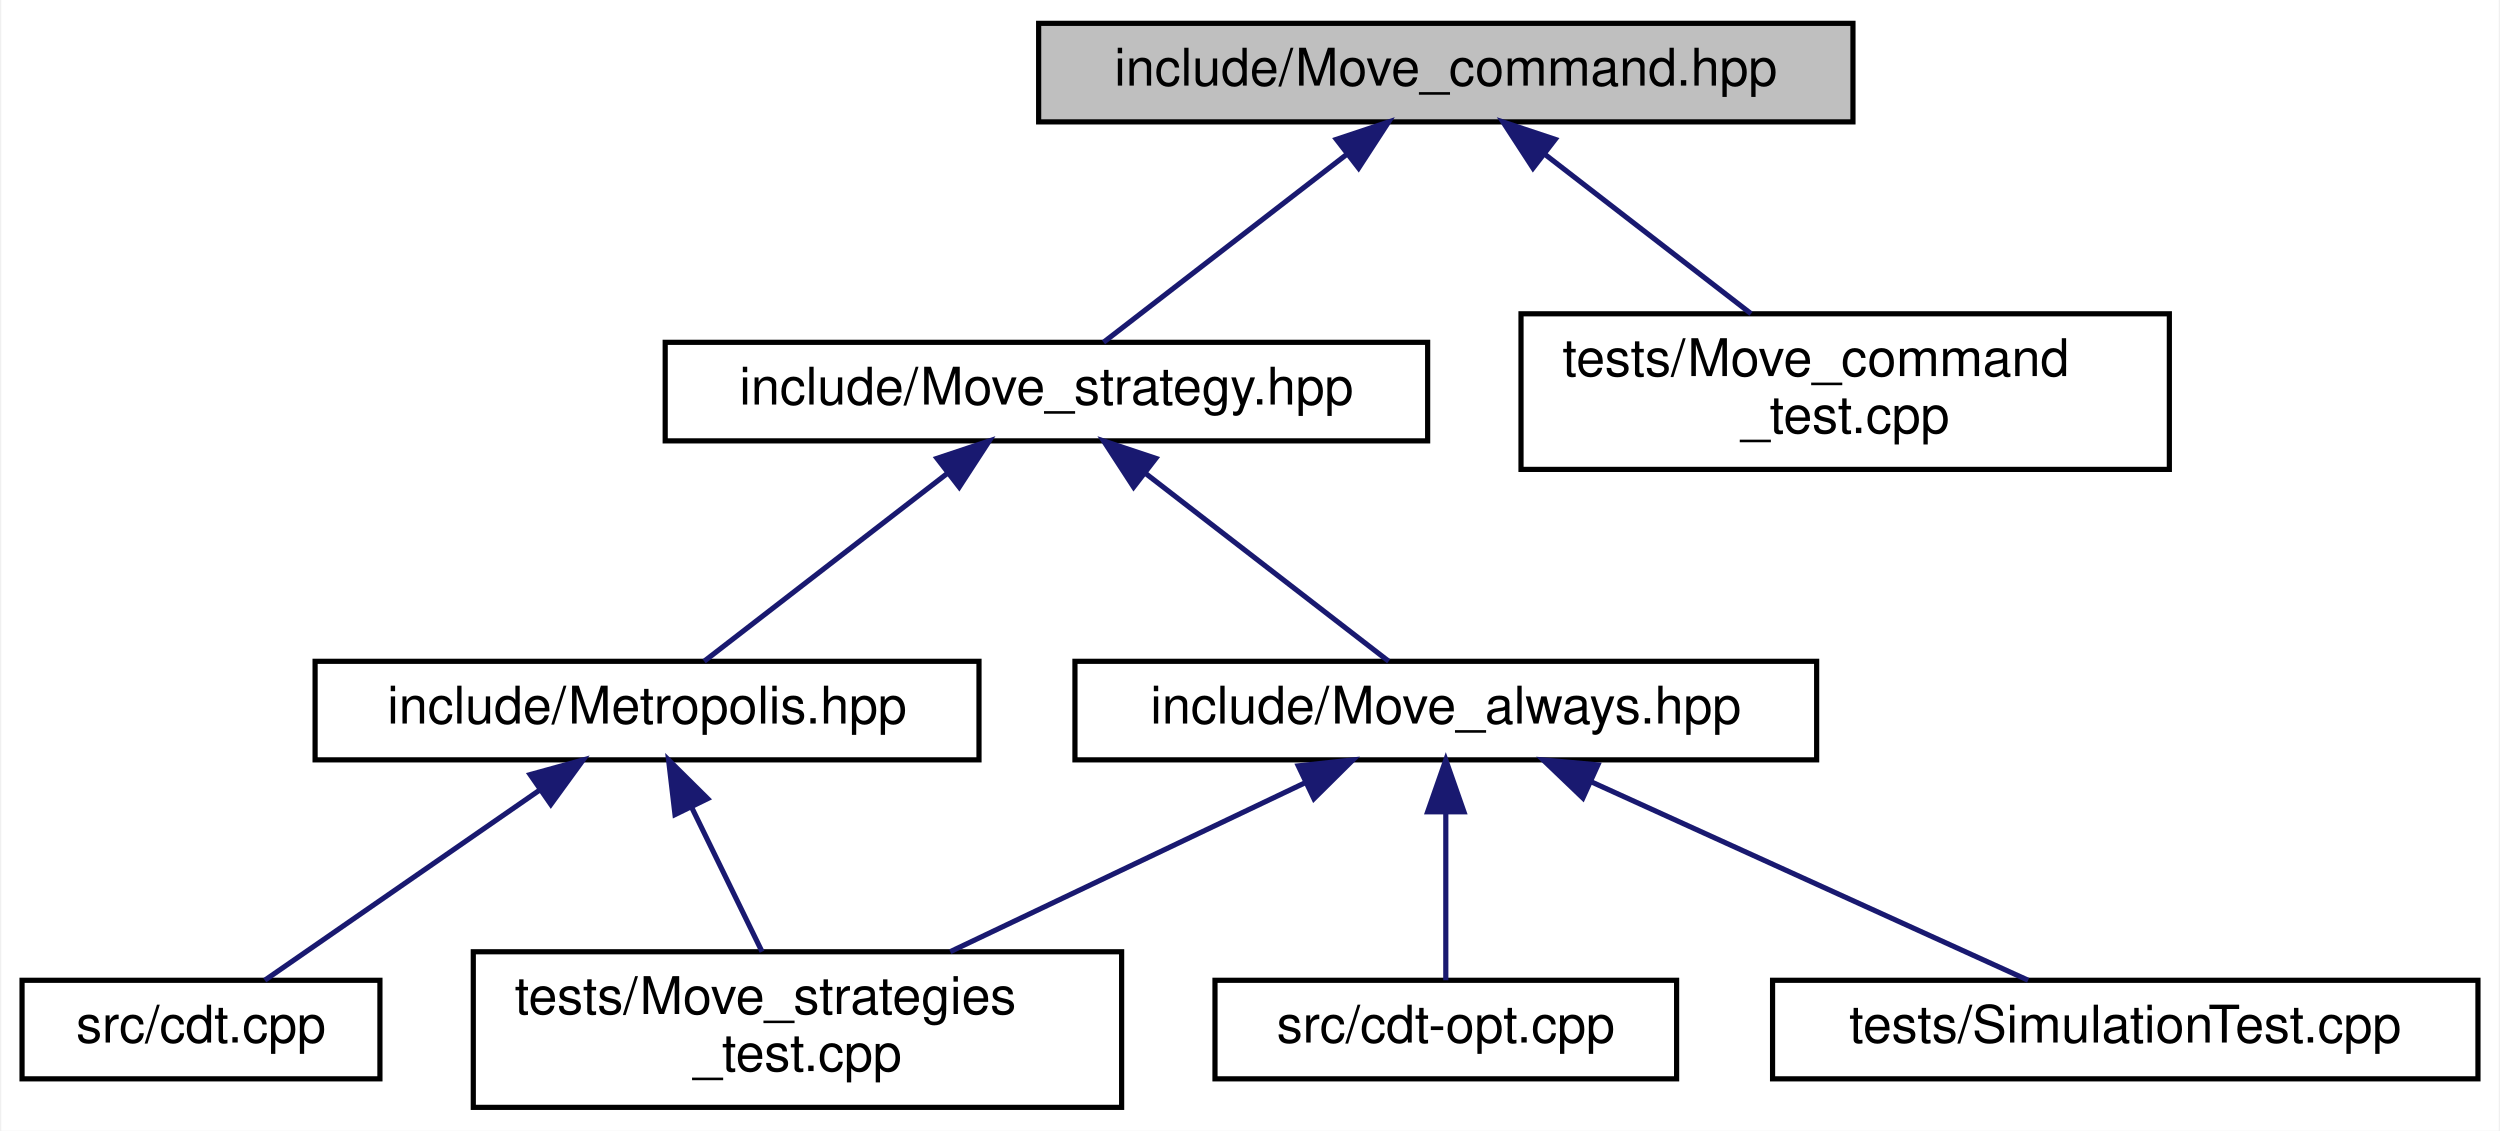
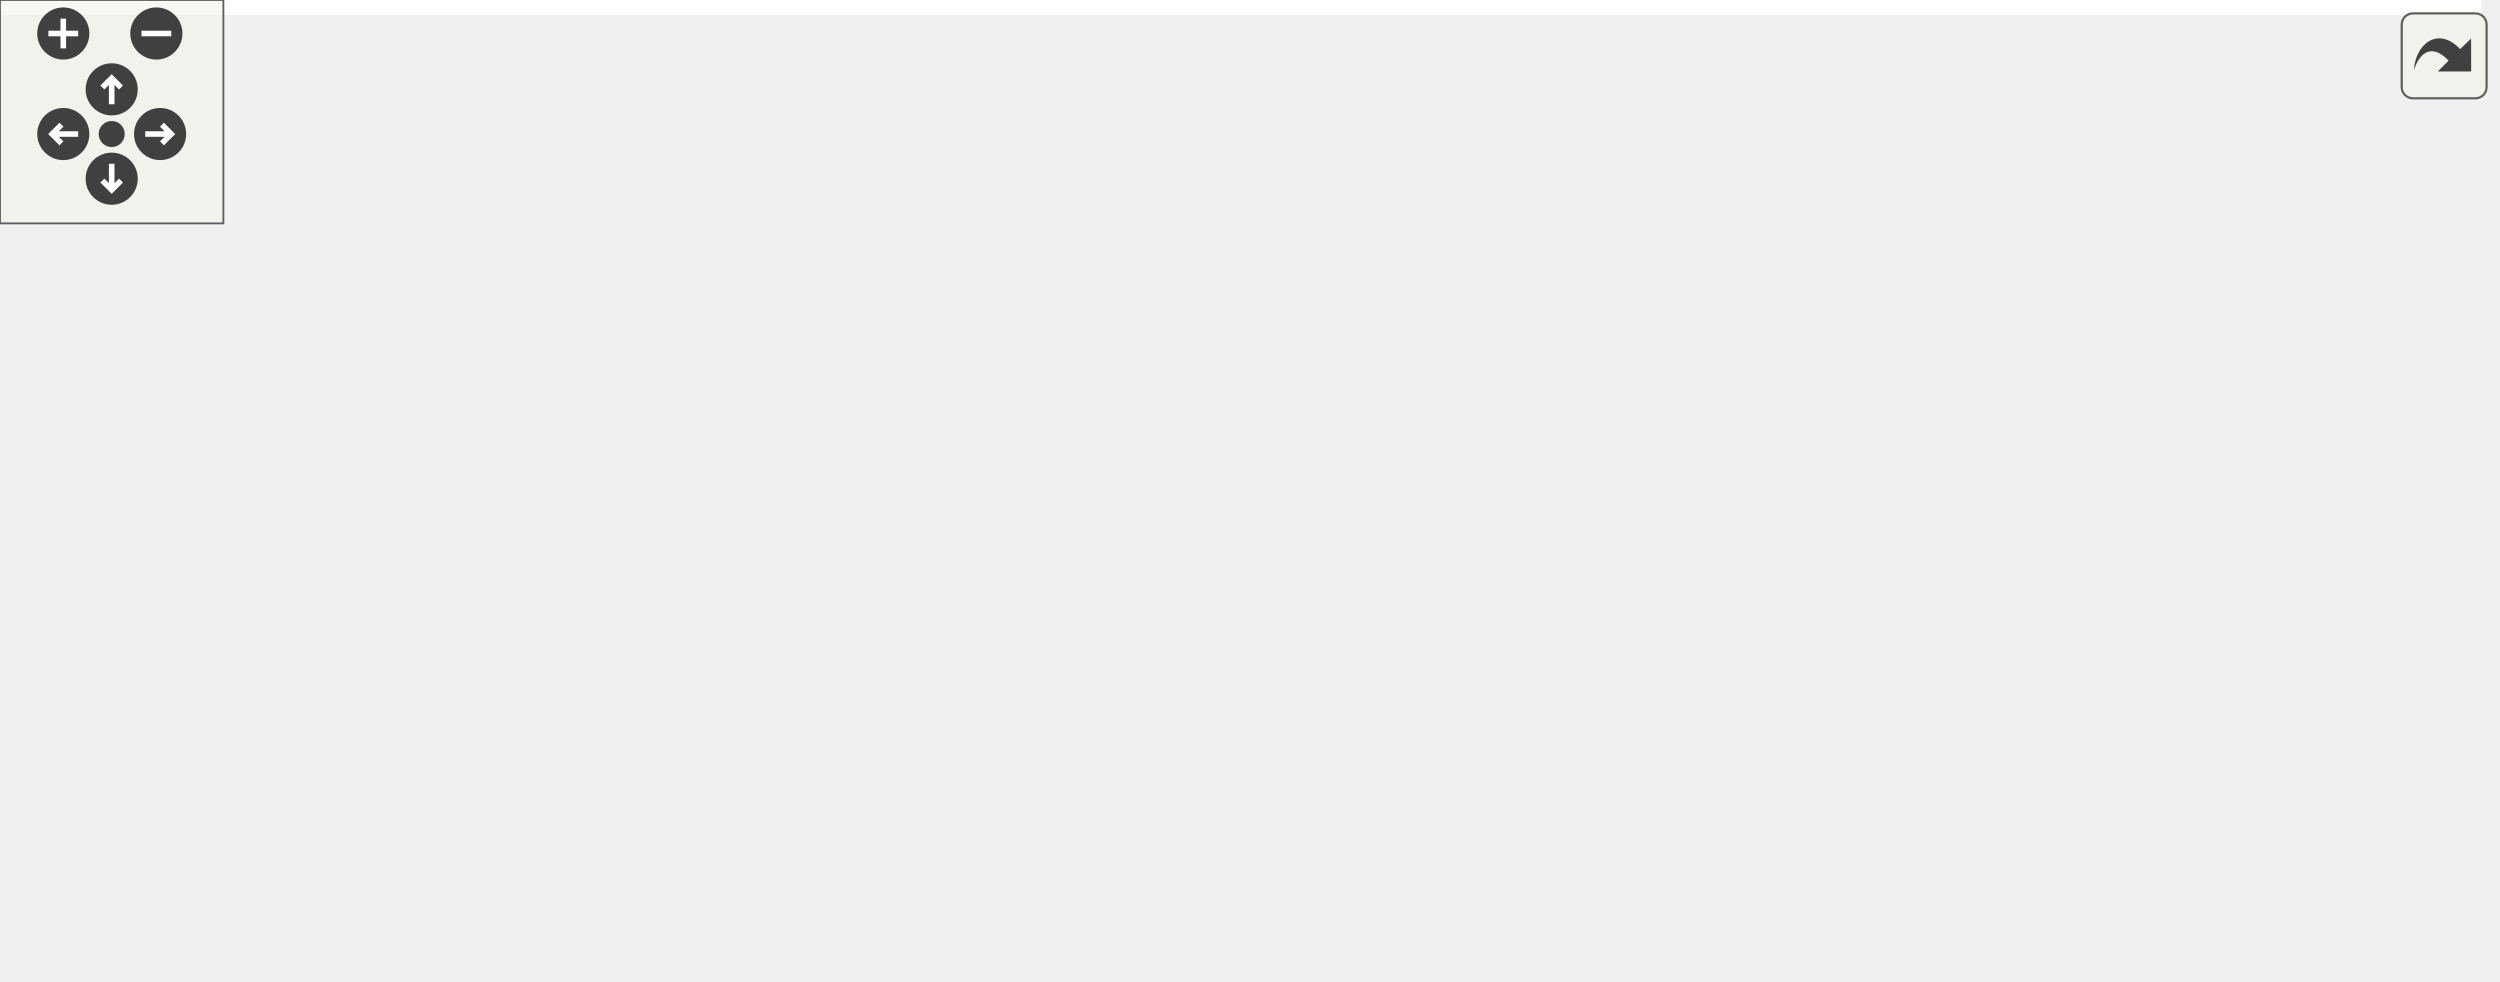
- <svg xmlns="http://www.w3.org/2000/svg" xmlns:xlink="http://www.w3.org/1999/xlink" width="482pt" height="218pt" viewBox="0.00 0.00 481.50 218.00">
-   <g id="graph0" class="graph" transform="scale(1 1) rotate(0) translate(4 214)">
-     <polygon fill="white" stroke="transparent" points="-4,4 -4,-214 477.5,-214 477.5,4 -4,4" />
-     <g id="node1" class="node">
-       <g id="a_node1">
-         <a xlink:title="Do ergodic moves using the Command pattern.">
-           <polygon fill="#bfbfbf" stroke="black" points="196,-190.5 196,-209.5 353,-209.5 353,-190.5 196,-190.5" />
-           <text text-anchor="middle" x="274.5" y="-197.5" font-family="Helvetica,sans-Serif" font-size="10.00">include/Move_command.hpp</text>
-         </a>
+ <svg xmlns="http://www.w3.org/2000/svg" xmlns:xlink="http://www.w3.org/1999/xlink" id="main" version="1.1" xml:space="preserve">
+   <style type="text/css">
+ .edge:hover path { stroke: red; }
+ .edge:hover polygon { stroke: red; fill: red; }
+ </style>
+   <defs>
+     <circle id="rim" cx="0" cy="0" r="7" />
+     <circle id="rim2" cx="0" cy="0" r="3.5" />
+     <g id="zoomPlus">
+       <use xlink:href="#rim" fill="#404040">
+         <set attributeName="fill" to="#808080" begin="zoomplus.mouseover" end="zoomplus.mouseout" />
+       </use>
+       <path d="M-4,0h8M0,-4v8" fill="none" stroke="white" stroke-width="1.5" pointer-events="none" />
+     </g>
+     <g id="zoomMin">
+       <use xlink:href="#rim" fill="#404040">
+         <set attributeName="fill" to="#808080" begin="zoomminus.mouseover" end="zoomminus.mouseout" />
+       </use>
+       <path d="M-4,0h8" fill="none" stroke="white" stroke-width="1.5" pointer-events="none" />
+     </g>
+     <g id="dirArrow">
+       <path fill="none" stroke="white" stroke-width="1.5" d="M0,-3.0v7 M-2.5,-0.5L0,-3.0L2.5,-0.5" />
+     </g>
+     <g id="resetDef">
+       <use xlink:href="#rim2" fill="#404040">
+         <set attributeName="fill" to="#808080" begin="reset.mouseover" end="reset.mouseout" />
+       </use>
+     </g>
+   </defs>
+   <svg id="graph" class="graph">
+     <g id="viewport">
+       <polygon fill="white" stroke="transparent" points="-4,4 -4,-203 666.5,-203 666.5,4 -4,4" />
+       <g id="node1" class="node">
+         <g id="a_node1">
+           <a xlink:title="Do ergodic moves using the Command pattern.">
+             <polygon fill="#bfbfbf" stroke="black" points="233,-179.5 233,-198.5 390,-198.5 390,-179.5 233,-179.5" />
+             <text text-anchor="middle" x="311.5" y="-186.5" font-family="Helvetica,sans-Serif" font-size="10.00">include/Move_command.hpp</text>
+           </a>
+         </g>
+       </g>
+       <g id="node2" class="node">
+         <g id="a_node2">
+           <a xlink:href="_move__strategy_8hpp.html" target="_top" xlink:title="Template class for move algorithms (strategies) on manifolds.">
+             <polygon fill="white" stroke="black" points="161,-118 161,-137 308,-137 308,-118 161,-118" />
+             <text text-anchor="middle" x="234.5" y="-125" font-family="Helvetica,sans-Serif" font-size="10.00">include/Move_strategy.hpp</text>
+           </a>
+         </g>
+       </g>
+       <g id="edge1" class="edge">
+         <path fill="none" stroke="midnightblue" d="M292.47,-173.29C277.7,-161.88 257.74,-146.46 245.51,-137.01" />
+         <polygon fill="midnightblue" stroke="midnightblue" points="290.41,-176.13 300.47,-179.48 294.69,-170.59 290.41,-176.13" />
+       </g>
+       <g id="node10" class="node">
+         <g id="a_node10">
+           <a xlink:href="_move__command__test_8cpp.html" target="_top" xlink:title="Tests of MoveCommand, that is, that moves are handled properly.">
+             <polygon fill="white" stroke="black" points="326,-112.5 326,-142.5 451,-142.5 451,-112.5 326,-112.5" />
+             <text text-anchor="start" x="334" y="-130.5" font-family="Helvetica,sans-Serif" font-size="10.00">tests/Move_command</text>
+             <text text-anchor="middle" x="388.5" y="-119.5" font-family="Helvetica,sans-Serif" font-size="10.00">_test.cpp</text>
+           </a>
+         </g>
+       </g>
+       <g id="edge9" class="edge">
+         <path fill="none" stroke="midnightblue" d="M330.66,-173.2C342.8,-163.81 358.41,-151.75 370.35,-142.52" />
+         <polygon fill="midnightblue" stroke="midnightblue" points="328.31,-170.59 322.53,-179.48 332.59,-176.13 328.31,-170.59" />
+       </g>
+       <g id="node3" class="node">
+         <g id="a_node3">
+           <a xlink:href="_metropolis_8hpp.html" target="_top" xlink:title="Perform Metropolis-Hastings algorithm on Delaunay Triangulations.">
+             <polygon fill="white" stroke="black" points="93.5,-56.5 93.5,-75.5 221.5,-75.5 221.5,-56.5 93.5,-56.5" />
+             <text text-anchor="middle" x="157.5" y="-63.5" font-family="Helvetica,sans-Serif" font-size="10.00">include/Metropolis.hpp</text>
+           </a>
+         </g>
+       </g>
+       <g id="edge2" class="edge">
+         <path fill="none" stroke="midnightblue" d="M215.47,-111.79C200.7,-100.38 180.74,-84.96 168.51,-75.51" />
+         <polygon fill="midnightblue" stroke="midnightblue" points="213.41,-114.63 223.47,-117.98 217.69,-109.09 213.41,-114.63" />
+       </g>
+       <g id="node6" class="node">
+         <g id="a_node6">
+           <a xlink:href="_move__always_8hpp.html" target="_top" xlink:title="Randomly selects moves to always perform on triangulations.">
+             <polygon fill="white" stroke="black" points="299,-56.5 299,-75.5 442,-75.5 442,-56.5 299,-56.5" />
+             <text text-anchor="middle" x="370.5" y="-63.5" font-family="Helvetica,sans-Serif" font-size="10.00">include/Move_always.hpp</text>
+           </a>
+         </g>
+       </g>
+       <g id="edge5" class="edge">
+         <path fill="none" stroke="midnightblue" d="M263.47,-113.83C289.87,-102.28 328.14,-85.53 351.05,-75.51" />
+         <polygon fill="midnightblue" stroke="midnightblue" points="261.74,-110.76 253.99,-117.98 264.55,-117.17 261.74,-110.76" />
+       </g>
+       <g id="node4" class="node">
+         <g id="a_node4">
+           <a xlink:href="cdt_8cpp.html" target="_top" xlink:title="The main executable.">
+             <polygon fill="white" stroke="black" points="0,-0.5 0,-19.5 69,-19.5 69,-0.5 0,-0.5" />
+             <text text-anchor="middle" x="34.5" y="-7.5" font-family="Helvetica,sans-Serif" font-size="10.00">src/cdt.cpp</text>
+           </a>
+         </g>
+       </g>
+       <g id="edge3" class="edge">
+         <path fill="none" stroke="midnightblue" d="M128.73,-52.37C105.69,-42.26 74.02,-28.35 53.9,-19.52" />
+         <polygon fill="midnightblue" stroke="midnightblue" points="127.45,-55.63 138.01,-56.44 130.26,-49.22 127.45,-55.63" />
+       </g>
+       <g id="node5" class="node">
+         <g id="a_node5">
+           <a xlink:href="_metropolis__test_8cpp.html" target="_top" xlink:title="Tests for the Metropolis-Hastings algorithm.">
+             <polygon fill="white" stroke="black" points="87.5,-0.5 87.5,-19.5 227.5,-19.5 227.5,-0.5 87.5,-0.5" />
+             <text text-anchor="middle" x="157.5" y="-7.5" font-family="Helvetica,sans-Serif" font-size="10.00">tests/Metropolis_test.cpp</text>
+           </a>
+         </g>
+       </g>
+       <g id="edge4" class="edge">
+         <path fill="none" stroke="midnightblue" d="M157.5,-45.8C157.5,-36.91 157.5,-26.78 157.5,-19.75" />
+         <polygon fill="midnightblue" stroke="midnightblue" points="154,-46.08 157.5,-56.08 161,-46.08 154,-46.08" />
+       </g>
+       <g id="node7" class="node">
+         <g id="a_node7">
+           <a xlink:href="cdt-opt_8cpp.html" target="_top" xlink:title="Outputs values to determine optimizations.">
+             <polygon fill="white" stroke="black" points="246,-0.5 246,-19.5 335,-19.5 335,-0.5 246,-0.5" />
+             <text text-anchor="middle" x="290.5" y="-7.5" font-family="Helvetica,sans-Serif" font-size="10.00">src/cdt-opt.cpp</text>
+           </a>
+         </g>
+       </g>
+       <g id="edge6" class="edge">
+         <path fill="none" stroke="midnightblue" d="M349.2,-50.62C334.58,-40.76 315.67,-27.99 303.32,-19.65" />
+         <polygon fill="midnightblue" stroke="midnightblue" points="347.4,-53.63 357.65,-56.32 351.32,-47.83 347.4,-53.63" />
+       </g>
+       <g id="node8" class="node">
+         <g id="a_node8">
+           <a xlink:href="_move__always__test_8cpp_source.html" target="_top" xlink:title=" ">
+             <polygon fill="white" stroke="black" points="353,-0.5 353,-19.5 508,-19.5 508,-0.5 353,-0.5" />
+             <text text-anchor="middle" x="430.5" y="-7.5" font-family="Helvetica,sans-Serif" font-size="10.00">tests/Move_always_test.cpp</text>
+           </a>
+         </g>
+       </g>
+       <g id="edge7" class="edge">
+         <path fill="none" stroke="midnightblue" d="M387.68,-49.54C398.38,-39.91 411.76,-27.87 420.68,-19.83" />
+         <polygon fill="midnightblue" stroke="midnightblue" points="385.23,-47.03 380.14,-56.32 389.91,-52.24 385.23,-47.03" />
+       </g>
+       <g id="node9" class="node">
+         <g id="a_node9">
+           <a xlink:href="_simulation_test_8cpp_source.html" target="_top" xlink:title=" ">
+             <polygon fill="white" stroke="black" points="526.5,-0.5 526.5,-19.5 662.5,-19.5 662.5,-0.5 526.5,-0.5" />
+             <text text-anchor="middle" x="594.5" y="-7.5" font-family="Helvetica,sans-Serif" font-size="10.00">tests/SimulationTest.cpp</text>
+           </a>
+         </g>
+       </g>
+       <g id="edge8" class="edge">
+         <path fill="none" stroke="midnightblue" d="M415.76,-54.09C458.08,-43.89 520.41,-28.86 559.17,-19.52" />
+         <polygon fill="midnightblue" stroke="midnightblue" points="414.89,-50.7 405.99,-56.44 416.54,-57.5 414.89,-50.7" />
      </g>
    </g>
-     <g id="node2" class="node">
-       <g id="a_node2">
-         <a xlink:href="_move__strategy_8hpp.html" target="_top" xlink:title="Template class for move algorithms (strategies) on manifolds.">
-           <polygon fill="white" stroke="black" points="124,-129 124,-148 271,-148 271,-129 124,-129" />
-           <text text-anchor="middle" x="197.5" y="-136" font-family="Helvetica,sans-Serif" font-size="10.00">include/Move_strategy.hpp</text>
-         </a>
-       </g>
+   </svg>
+   <g id="navigator" transform="translate(0 0)" fill="#404254">
+     <rect fill="#f2f5e9" fill-opacity="0.5" stroke="#606060" stroke-width=".5" x="0" y="0" width="60" height="60" />
+     <use id="zoomplus" xlink:href="#zoomPlus" x="17" y="9" />
+     <use id="zoomminus" xlink:href="#zoomMin" x="42" y="9" />
+     <use id="reset" xlink:href="#resetDef" x="30" y="36" />
+     <g id="arrowUp" xlink:href="#dirArrow" transform="translate(30 24)">
+       <use xlink:href="#rim" fill="#404040">
+         <set attributeName="fill" to="#808080" begin="arrowUp.mouseover" end="arrowUp.mouseout" />
+       </use>
+       <path fill="none" stroke="white" stroke-width="1.5" d="M0,-3.0v7 M-2.5,-0.5L0,-3.0L2.5,-0.5" />
    </g>
-     <g id="edge1" class="edge">
-       <path fill="none" stroke="midnightblue" d="M255.47,-184.29C240.7,-172.88 220.74,-157.46 208.51,-148.01" />
-       <polygon fill="midnightblue" stroke="midnightblue" points="253.41,-187.13 263.47,-190.48 257.69,-181.59 253.41,-187.13" />
+     <g id="arrowRight" xlink:href="#dirArrow" transform="rotate(90) translate(36 -43)">
+       <use xlink:href="#rim" fill="#404040">
+         <set attributeName="fill" to="#808080" begin="arrowRight.mouseover" end="arrowRight.mouseout" />
+       </use>
+       <path fill="none" stroke="white" stroke-width="1.5" d="M0,-3.0v7 M-2.5,-0.5L0,-3.0L2.5,-0.5" />
    </g>
-     <g id="node9" class="node">
-       <g id="a_node9">
-         <a xlink:href="_move__command__test_8cpp.html" target="_top" xlink:title="Tests of MoveCommand, that is, that moves are handled properly.">
-           <polygon fill="white" stroke="black" points="289,-123.5 289,-153.5 414,-153.5 414,-123.5 289,-123.5" />
-           <text text-anchor="start" x="297" y="-141.5" font-family="Helvetica,sans-Serif" font-size="10.00">tests/Move_command</text>
-           <text text-anchor="middle" x="351.5" y="-130.5" font-family="Helvetica,sans-Serif" font-size="10.00">_test.cpp</text>
-         </a>
-       </g>
+     <g id="arrowDown" xlink:href="#dirArrow" transform="rotate(180) translate(-30 -48)">
+       <use xlink:href="#rim" fill="#404040">
+         <set attributeName="fill" to="#808080" begin="arrowDown.mouseover" end="arrowDown.mouseout" />
+       </use>
+       <path fill="none" stroke="white" stroke-width="1.5" d="M0,-3.0v7 M-2.5,-0.5L0,-3.0L2.5,-0.5" />
    </g>
-     <g id="edge9" class="edge">
-       <path fill="none" stroke="midnightblue" d="M293.66,-184.2C305.8,-174.81 321.41,-162.75 333.35,-153.52" />
-       <polygon fill="midnightblue" stroke="midnightblue" points="291.31,-181.59 285.53,-190.48 295.59,-187.13 291.31,-181.59" />
-     </g>
-     <g id="node3" class="node">
-       <g id="a_node3">
-         <a xlink:href="_metropolis_8hpp.html" target="_top" xlink:title="Perform Metropolis-Hastings algorithm on Delaunay Triangulations.">
-           <polygon fill="white" stroke="black" points="56.5,-67.5 56.5,-86.5 184.5,-86.5 184.5,-67.5 56.5,-67.5" />
-           <text text-anchor="middle" x="120.5" y="-74.5" font-family="Helvetica,sans-Serif" font-size="10.00">include/Metropolis.hpp</text>
-         </a>
-       </g>
-     </g>
-     <g id="edge2" class="edge">
-       <path fill="none" stroke="midnightblue" d="M178.47,-122.79C163.7,-111.38 143.74,-95.96 131.51,-86.51" />
-       <polygon fill="midnightblue" stroke="midnightblue" points="176.41,-125.63 186.47,-128.98 180.69,-120.09 176.41,-125.63" />
-     </g>
-     <g id="node6" class="node">
-       <g id="a_node6">
-         <a xlink:href="_move__always_8hpp.html" target="_top" xlink:title="Randomly selects moves to always perform on triangulations.">
-           <polygon fill="white" stroke="black" points="203,-67.5 203,-86.5 346,-86.5 346,-67.5 203,-67.5" />
-           <text text-anchor="middle" x="274.5" y="-74.5" font-family="Helvetica,sans-Serif" font-size="10.00">include/Move_always.hpp</text>
-         </a>
-       </g>
-     </g>
-     <g id="edge5" class="edge">
-       <path fill="none" stroke="midnightblue" d="M216.53,-122.79C231.3,-111.38 251.26,-95.96 263.49,-86.51" />
-       <polygon fill="midnightblue" stroke="midnightblue" points="214.31,-120.09 208.53,-128.98 218.59,-125.63 214.31,-120.09" />
-     </g>
-     <g id="node4" class="node">
-       <g id="a_node4">
-         <a xlink:href="cdt_8cpp.html" target="_top" xlink:title="The main executable.">
-           <polygon fill="white" stroke="black" points="0,-6 0,-25 69,-25 69,-6 0,-6" />
-           <text text-anchor="middle" x="34.5" y="-13" font-family="Helvetica,sans-Serif" font-size="10.00">src/cdt.cpp</text>
-         </a>
-       </g>
-     </g>
-     <g id="edge3" class="edge">
-       <path fill="none" stroke="midnightblue" d="M99.7,-61.61C83.16,-50.17 60.58,-34.55 46.8,-25.01" />
-       <polygon fill="midnightblue" stroke="midnightblue" points="97.96,-64.66 108.18,-67.48 101.95,-58.91 97.96,-64.66" />
-     </g>
-     <g id="node5" class="node">
-       <g id="a_node5">
-         <a xlink:href="_move__strategies__test_8cpp.html" target="_top" xlink:title="Tests for the Metropolis-Hastings algorithm.">
-           <polygon fill="white" stroke="black" points="87,-0.5 87,-30.5 212,-30.5 212,-0.5 87,-0.5" />
-           <text text-anchor="start" x="95" y="-18.5" font-family="Helvetica,sans-Serif" font-size="10.00">tests/Move_strategies</text>
-           <text text-anchor="middle" x="149.5" y="-7.5" font-family="Helvetica,sans-Serif" font-size="10.00">_test.cpp</text>
-         </a>
-       </g>
-     </g>
-     <g id="edge4" class="edge">
-       <path fill="none" stroke="midnightblue" d="M129.08,-58.39C133.42,-49.5 138.6,-38.86 142.67,-30.52" />
-       <polygon fill="midnightblue" stroke="midnightblue" points="125.89,-56.95 124.65,-67.48 132.18,-60.02 125.89,-56.95" />
-     </g>
-     <g id="edge7" class="edge">
-       <path fill="none" stroke="midnightblue" d="M247.34,-63.07C227.16,-53.47 199.66,-40.38 178.96,-30.52" />
-       <polygon fill="midnightblue" stroke="midnightblue" points="246.06,-66.34 256.59,-67.48 249.07,-60.02 246.06,-66.34" />
-     </g>
-     <g id="node7" class="node">
-       <g id="a_node7">
-         <a xlink:href="cdt-opt_8cpp.html" target="_top" xlink:title="Outputs values to determine optimizations.">
-           <polygon fill="white" stroke="black" points="230,-6 230,-25 319,-25 319,-6 230,-6" />
-           <text text-anchor="middle" x="274.5" y="-13" font-family="Helvetica,sans-Serif" font-size="10.00">src/cdt-opt.cpp</text>
-         </a>
-       </g>
-     </g>
-     <g id="edge6" class="edge">
-       <path fill="none" stroke="midnightblue" d="M274.5,-57.32C274.5,-46.5 274.5,-33.4 274.5,-25.01" />
-       <polygon fill="midnightblue" stroke="midnightblue" points="271,-57.48 274.5,-67.48 278,-57.48 271,-57.48" />
-     </g>
-     <g id="node8" class="node">
-       <g id="a_node8">
-         <a xlink:href="_simulation_test_8cpp_source.html" target="_top" xlink:title=" ">
-           <polygon fill="white" stroke="black" points="337.5,-6 337.5,-25 473.5,-25 473.5,-6 337.5,-6" />
-           <text text-anchor="middle" x="405.5" y="-13" font-family="Helvetica,sans-Serif" font-size="10.00">tests/SimulationTest.cpp</text>
-         </a>
-       </g>
-     </g>
-     <g id="edge8" class="edge">
-       <path fill="none" stroke="midnightblue" d="M302.4,-63.33C327.83,-51.78 364.7,-35.03 386.77,-25.01" />
-       <polygon fill="midnightblue" stroke="midnightblue" points="300.93,-60.15 293.27,-67.48 303.82,-66.53 300.93,-60.15" />
+     <g id="arrowLeft" xlink:href="#dirArrow" transform="rotate(270) translate(-36 17)">
+       <use xlink:href="#rim" fill="#404040">
+         <set attributeName="fill" to="#808080" begin="arrowLeft.mouseover" end="arrowLeft.mouseout" />
+       </use>
+       <path fill="none" stroke="white" stroke-width="1.5" d="M0,-3.0v7 M-2.5,-0.5L0,-3.0L2.5,-0.5" />
    </g>
  </g>
+   <svg viewBox="0 0 15 15" width="100%" height="30px" preserveAspectRatio="xMaxYMin meet">
+     <g id="arrow_out" transform="scale(0.3 0.3)">
+       <a xlink:href="_move__command_8hpp__dep__incl_org.svg" target="_base">
+         <rect id="button" ry="5" rx="5" y="6" x="6" height="38" width="38" fill="#f2f5e9" fill-opacity="0.5" stroke="#606060" stroke-width="1.0" />
+         <path id="arrow" d="M 11.5,31.437 C 11.94,20.098 22.043,11.323 32.159,21.979 L 37.069,17.246 C 37.069,17.246 37.088,32 37.088,32 L 22.16,31.978 C 22.16,31.978 26.998,27.14 26.998,27.14 C 18.529,18.264 13.292,25.23 11.5,31.437 z" style="fill:#404040;" />
+       </a>
+     </g>
+   </svg>
</svg>
